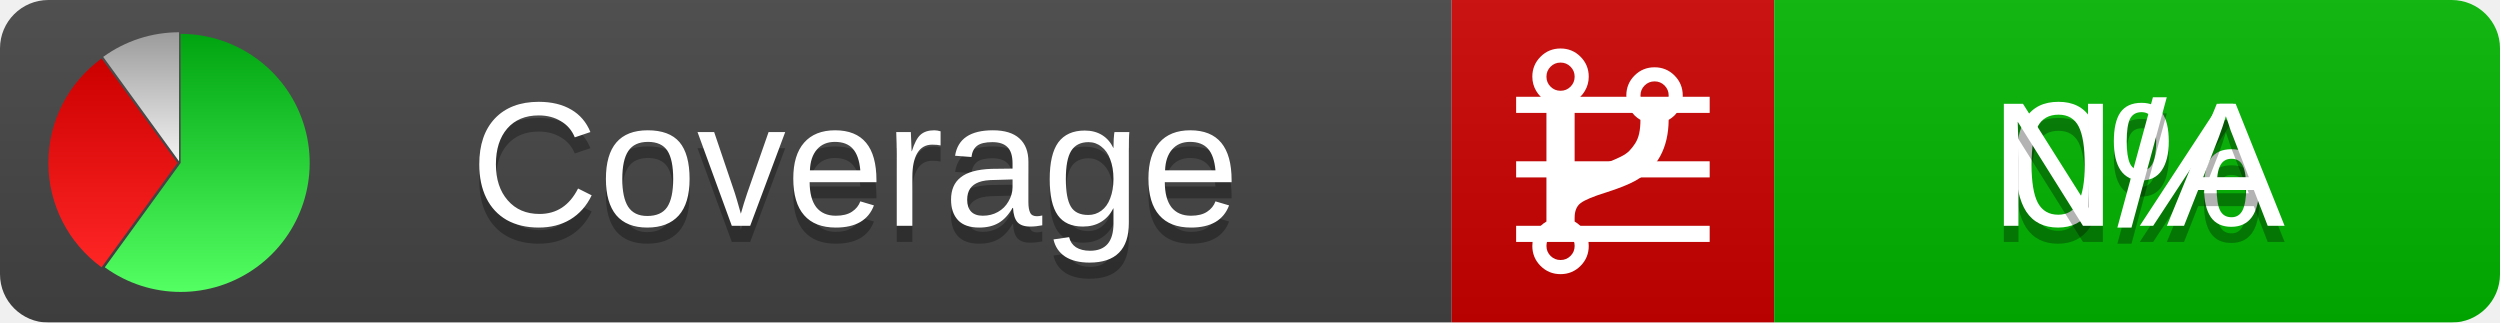
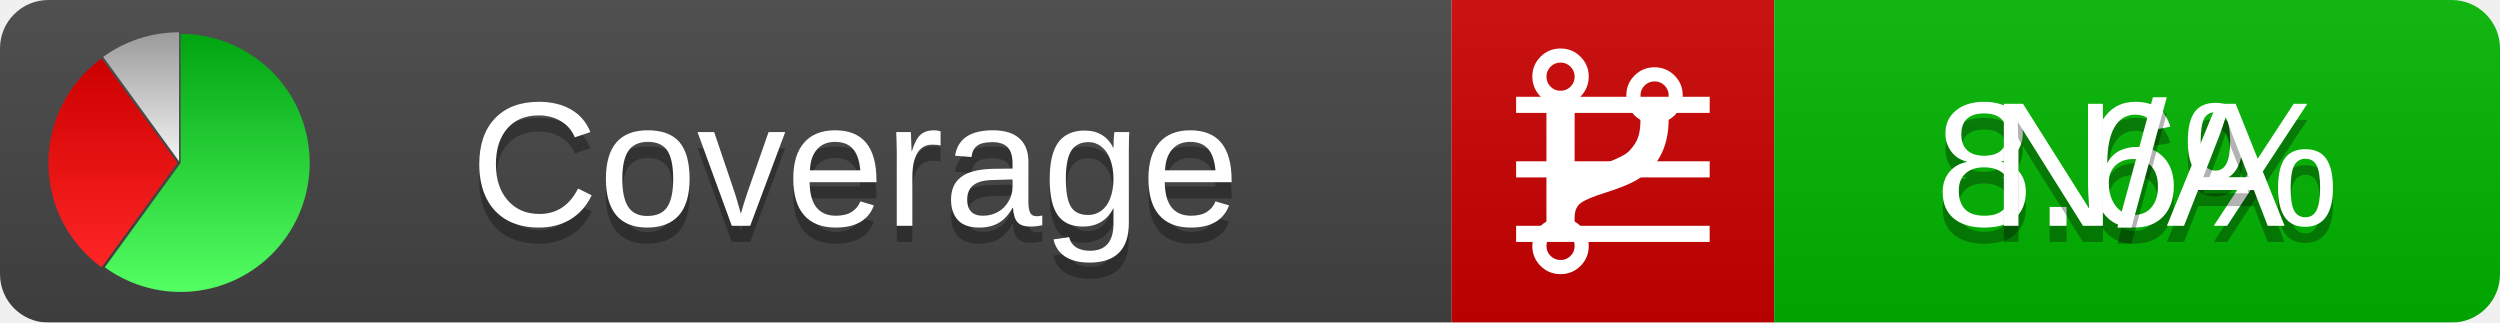
<svg xmlns="http://www.w3.org/2000/svg" xmlns:xlink="http://www.w3.org/1999/xlink" width="155" height="20">
  <style type="text/css">
          
            @keyframes fadeout {
              0 % { visibility: visible; opacity: 1; }
              40% { visibility: visible; opacity: 1; }
              50% { visibility: hidden; opacity: 0; }
              90% { visibility: hidden; opacity: 0; }
              100% { visibility: visible; opacity: 1; }
            }
            @keyframes fadein {
              0% { visibility: hidden; opacity: 0; }
              40% { visibility: hidden; opacity: 0; }
              50% { visibility: visible; opacity: 1; }
              90% { visibility: visible; opacity: 1; }
              100% { visibility: hidden; opacity: 0; }
            }
            .linecoverage {
                animation-duration: 10s;
                animation-name: fadeout;
                animation-iteration-count: infinite;
            }
            .branchcoverage {
                animation-duration: 10s;
                animation-name: fadein;
                animation-iteration-count: infinite;
            }
          
    </style>
  <defs>
    <linearGradient id="gradient" x2="0" y2="100%">
      <stop offset="0" stop-color="#bbb" stop-opacity=".1" />
      <stop offset="1" stop-opacity=".1" />
    </linearGradient>
    <linearGradient id="green" x2="0" y2="100%">
      <stop offset="0" stop-color="#00A410" />
      <stop offset="1" stop-color="#53FF63" />
    </linearGradient>
    <linearGradient id="red" x2="0" y2="100%">
      <stop offset="0" stop-color="#C00" />
      <stop offset="1" stop-color="#FF2525" />
    </linearGradient>
    <linearGradient id="gray" x2="0" y2="100%">
      <stop offset="0" stop-color="#9B9B9B" />
      <stop offset="1" stop-color="#F3F3F3" />
    </linearGradient>
    <mask id="mask">
      <rect width="155" height="20" rx="3" fill="#fff" />
    </mask>
    <g id="icon">
      <path style="fill:url(#green);" d="M205,202.5 l0,-200 a200,200 0 1,1 -117.558,361.803 z" />
      <path style="fill:url(#red);" d="M200,202.5 l-117.558,161.803 a200,200 0 0,1 0,-323.607 z" />
      <path style="fill:url(#gray);" d="M202.5,200 l-117.558,-161.803 a200,200 0 0,1 117.558,-38.196 z" />
    </g>
  </defs>
  <g mask="url(#mask)">
    <rect x="0" y="0" width="90" height="20" fill="#444" />
    <rect x="90" y="0" width="20" height="20" fill="#c00" />
    <rect x="110" y="0" width="45" height="20" fill="#00B600" />
    <rect x="0" y="0" width="155" height="20" fill="url(#gradient)" />
  </g>
  <g>
    <path class="linecoverage" stroke="#fff" d="M94 6.5 h12 M94 10.5 h12 M94 14.5 h12" />
    <path class="branchcoverage" fill="#fff" d="m 97.628,15.247 q 0,-0.364 -0.255,-0.619 -0.255,-0.255 -0.619,-0.255 -0.364,0 -0.619,0.255 -0.255,0.255 -0.255,0.619 0,0.364 0.255,0.619 0.255,0.255 0.619,0.255 0.364,0 0.619,-0.255 0.255,-0.255 0.255,-0.619 z m 0,-10.493 q 0,-0.364 -0.255,-0.619 -0.255,-0.255 -0.619,-0.255 -0.364,0 -0.619,0.255 -0.255,0.255 -0.255,0.619 0,0.364 0.255,0.619 0.255,0.255 0.619,0.255 0.364,0 0.619,-0.255 0.255,-0.255 0.255,-0.619 z m 5.83,1.166 q 0,-0.364 -0.255,-0.619 -0.255,-0.255 -0.619,-0.255 -0.364,0 -0.619,0.255 -0.255,0.255 -0.255,0.619 0,0.364 0.255,0.619 0.255,0.255 0.619,0.255 0.364,0 0.619,-0.255 0.255,-0.255 0.255,-0.619 z m 0.874,0 q 0,0.474 -0.237,0.879 -0.237,0.405 -0.638,0.633 -0.018,2.614 -2.059,3.771 -0.619,0.346 -1.849,0.738 -1.166,0.364 -1.544,0.647 -0.378,0.282 -0.378,0.911 l 0,0.237 q 0.401,0.228 0.638,0.633 0.237,0.405 0.237,0.879 0,0.729 -0.51,1.239 -0.51,0.51 -1.239,0.51 -0.729,0 -1.239,-0.51 -0.51,-0.51 -0.51,-1.239 0,-0.474 0.237,-0.879 0.237,-0.405 0.638,-0.633 l 0,-7.469 q -0.401,-0.228 -0.638,-0.633 -0.237,-0.405 -0.237,-0.879 0,-0.729 0.51,-1.239 0.51,-0.51 1.239,-0.51 0.729,0 1.239,0.51 0.51,0.51 0.51,1.239 0,0.474 -0.237,0.879 -0.237,0.405 -0.638,0.633 l 0,4.527 q 0.492,-0.237 1.403,-0.519 0.501,-0.155 0.797,-0.269 0.296,-0.114 0.642,-0.282 0.346,-0.169 0.537,-0.36 0.191,-0.191 0.369,-0.465 0.178,-0.273 0.255,-0.633 0.077,-0.36 0.077,-0.833 -0.401,-0.228 -0.638,-0.633 -0.237,-0.405 -0.237,-0.879 0,-0.729 0.51,-1.239 0.51,-0.51 1.239,-0.51 0.729,0 1.239,0.51 0.51,0.51 0.51,1.239 z" />
  </g>
  <g fill="#fff" text-anchor="middle" font-family="Verdana,Arial,Geneva,sans-serif" font-size="11">
    <a xlink:href="https://github.com/danielpalme/ReportGenerator" target="_top">
      <use xlink:href="#icon" transform="translate(3,2) scale(.04)" />
    </a>
    <text x="53" y="15" fill="#010101" fill-opacity=".3">Coverage</text>
    <text x="53" y="14" fill="#fff">Coverage</text>
-     <text class="linecoverage" x="132.5" y="15" fill="#010101" fill-opacity=".3">0%</text>
-     <text class="linecoverage" x="132.5" y="14">0%</text>
+     <text class="linecoverage" x="132.5" y="15" fill="#010101" fill-opacity=".3">8.6%</text>
+     <text class="linecoverage" x="132.5" y="14">8.6%</text>
    <text class="branchcoverage" x="132.5" y="15" fill="#010101" fill-opacity=".3">N/A</text>
    <text class="branchcoverage" x="132.5" y="14">N/A</text>
  </g>
  <g>
    <rect class="linecoverage" x="90" y="0" width="65" height="20" fill-opacity="0" />
    <rect class="branchcoverage" x="90" y="0" width="65" height="20" fill-opacity="0" />
  </g>
</svg>
